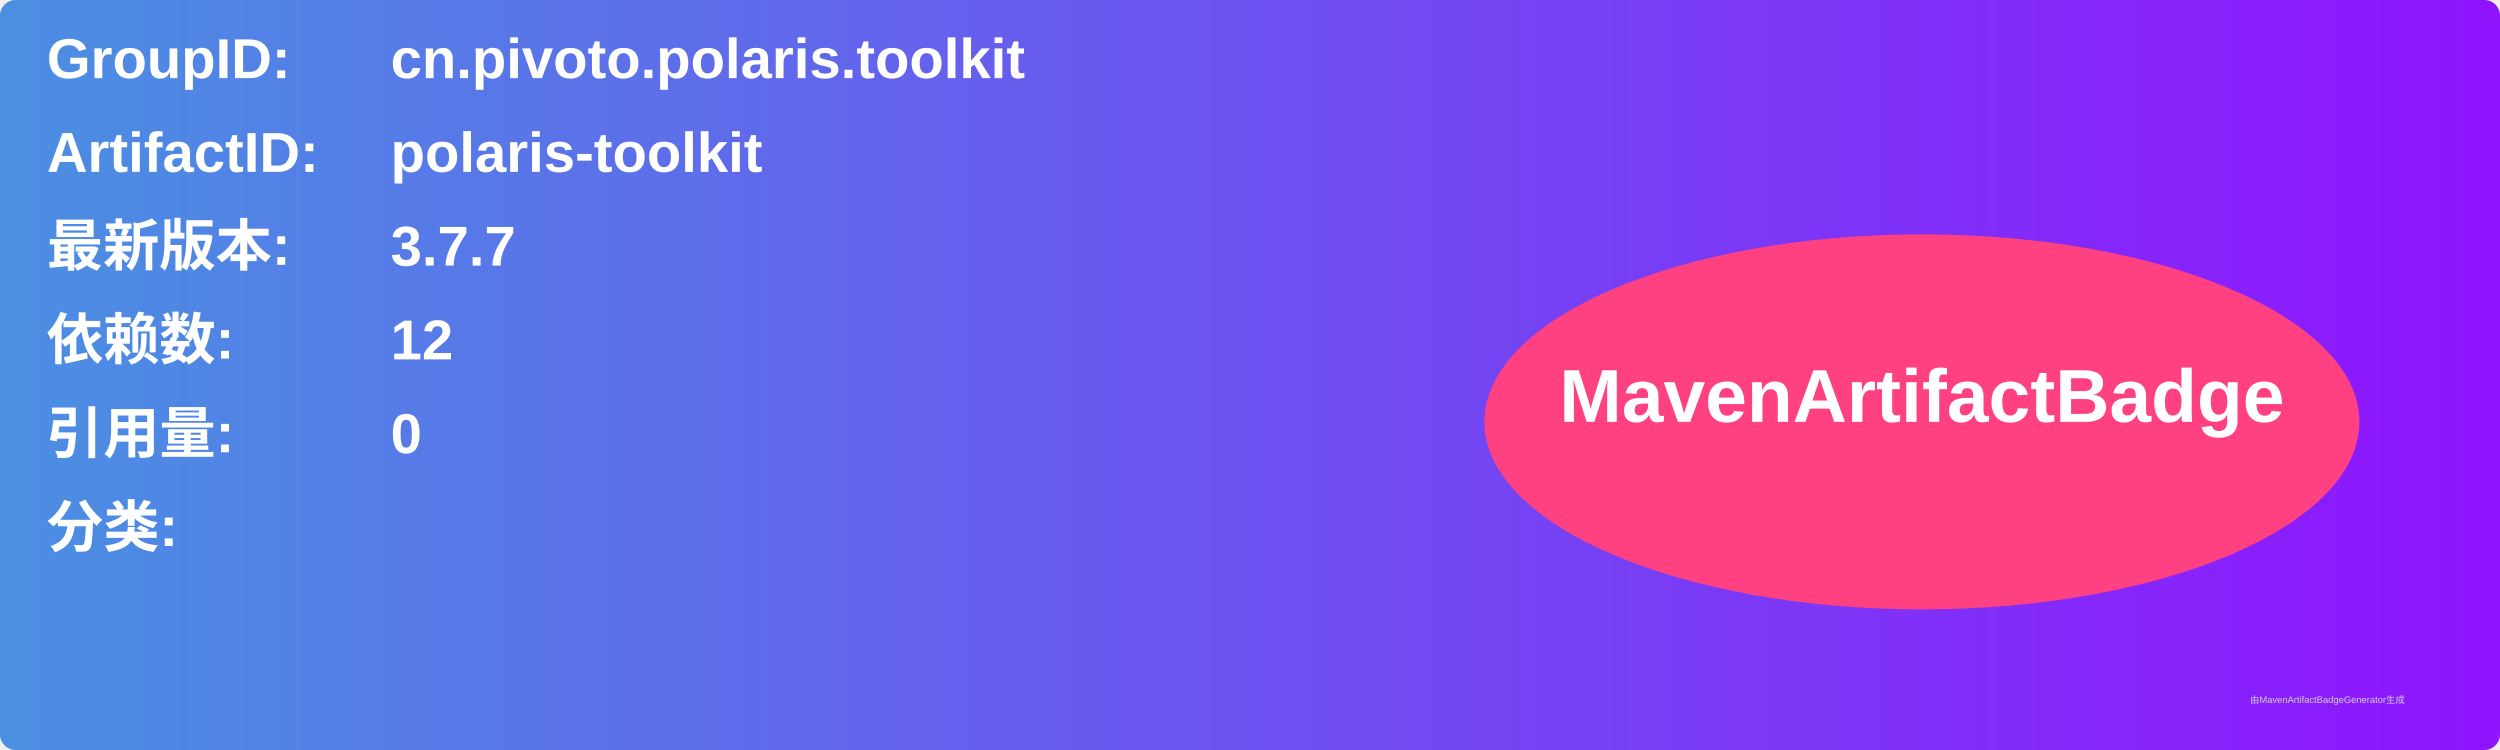
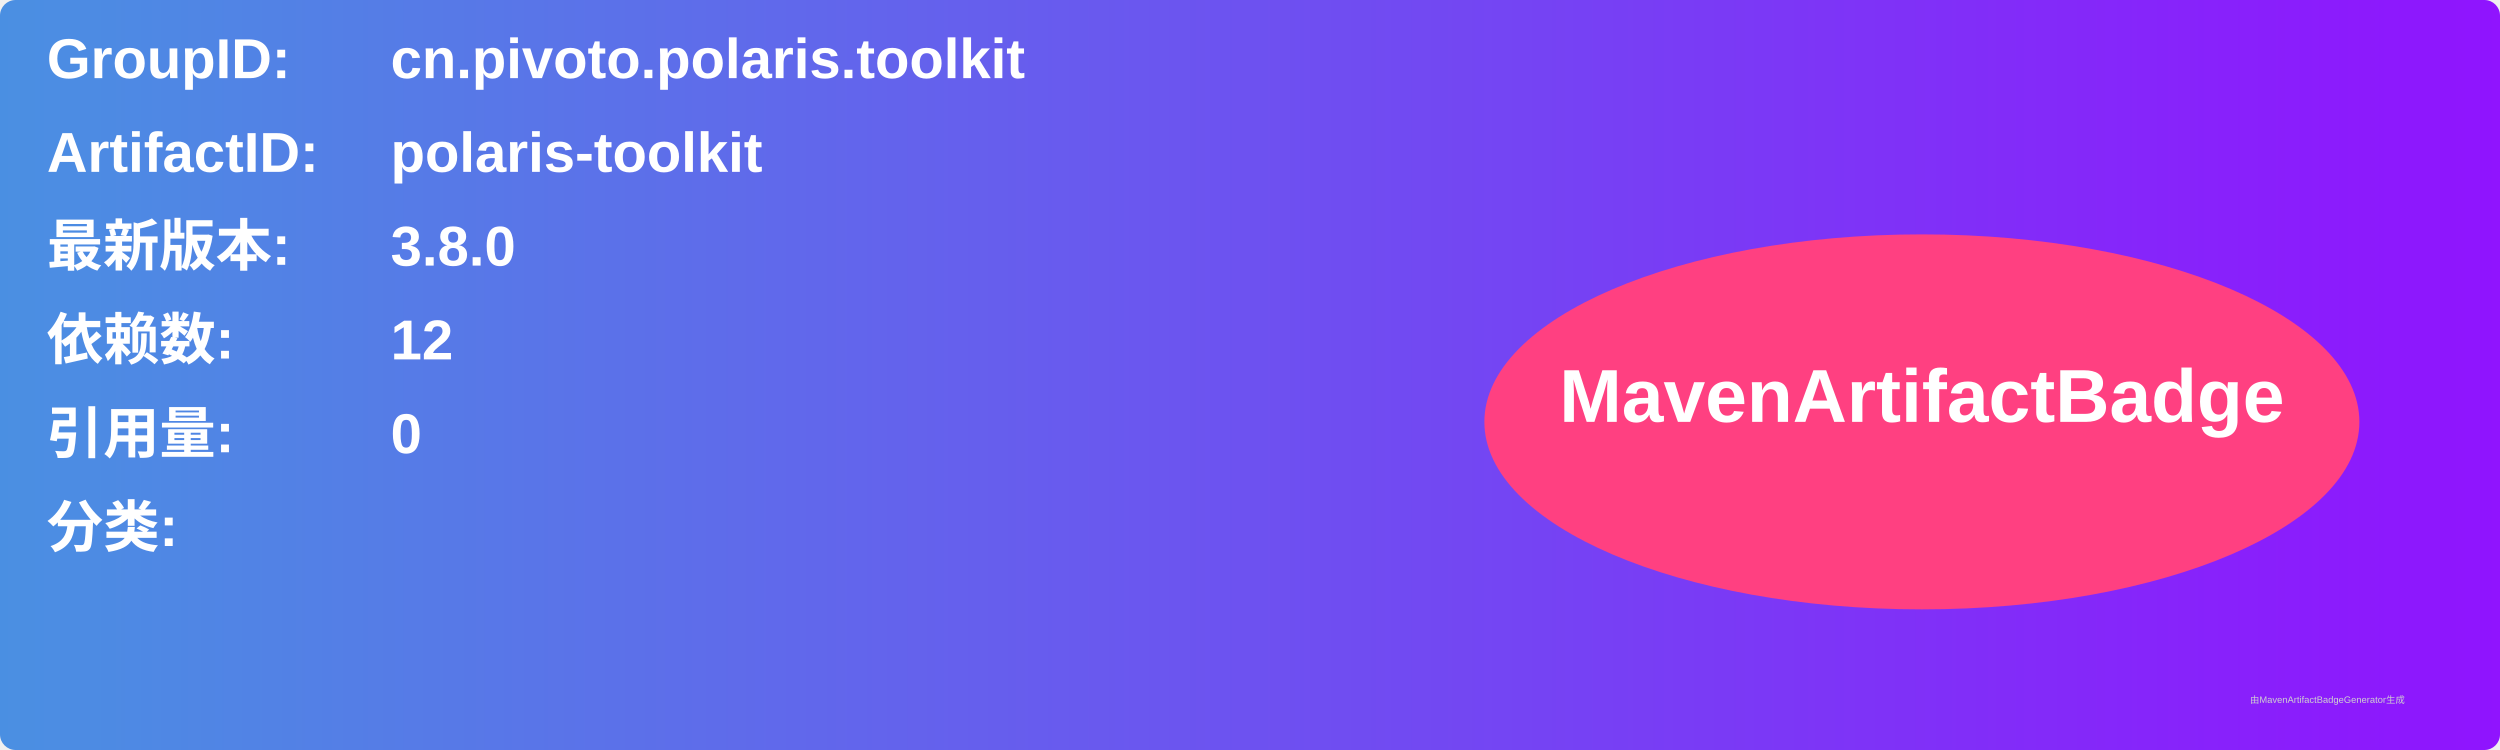
<svg xmlns="http://www.w3.org/2000/svg" width="800" height="240" viewBox="0 0 800 240">
  <linearGradient id="grad" x1="0%" y1="0%" x2="100%" y2="0%">
    <stop offset="0%" stop-color="#4a90e2" />
    <stop offset="100%" stop-color="#9013fe" />
  </linearGradient>
  <rect width="100%" height="100%" rx="5" ry="5" fill="url(#grad)" />
  <g transform="translate(15, 15)">
    <text x="0" y="10" font-family="Arial" font-size="18" fill="white" font-weight="bold" width="260">GroupID:</text>
    <text x="110" y="10" font-family="Arial" font-size="18" fill="white" font-weight="bold" width="460">cn.pivoto.polaris.toolkit</text>
    <text x="0" y="40" font-family="Arial" font-size="18" fill="white" font-weight="bold" width="260">ArtifactID:</text>
    <text x="110" y="40" font-family="Arial" font-size="18" fill="white" font-weight="bold" width="460">polaris-toolkit</text>
    <text x="0" y="70" font-family="Arial" font-size="18" fill="white" font-weight="bold">最新版本:</text>
    <text x="110" y="70" font-family="Arial" font-size="18" fill="white" font-weight="bold">
-       <tspan font-weight="bold">3.7.7</tspan>
+       <tspan font-weight="bold">3.8.0</tspan>
    </text>
    <text x="0" y="100" font-family="Arial" font-size="18" fill="white" font-weight="bold">依赖数: </text>
    <text x="110" y="100" font-family="Arial" font-size="18" fill="white">
      <tspan font-weight="bold">12</tspan>
    </text>
    <text x="0" y="130" font-family="Arial" font-size="18" fill="white" font-weight="bold">引用量: </text>
    <text x="110" y="130" font-family="Arial" font-size="18" fill="white">
      <tspan font-weight="bold">0</tspan>
    </text>
    <text x="0" y="160" font-family="Arial" font-size="18" fill="white" font-weight="bold">分类:</text>
    <text x="10" y="190" font-family="Arial" font-size="10" fill="white">
      <tspan font-weight="bold" />
    </text>
    <ellipse cx="600" cy="120" rx="140" ry="60" fill="#ff4081" />
    <text x="600" y="120" text-anchor="middle" font-family="Arial" font-size="24" fill="white" font-weight="bold">MavenArtifactBadge</text>
  </g>
  <text x="720" y="225" font-family="Arial" font-size="3" fill="#d0d0d0">由MavenArtifactBadgeGenerator生成</text>
</svg>
